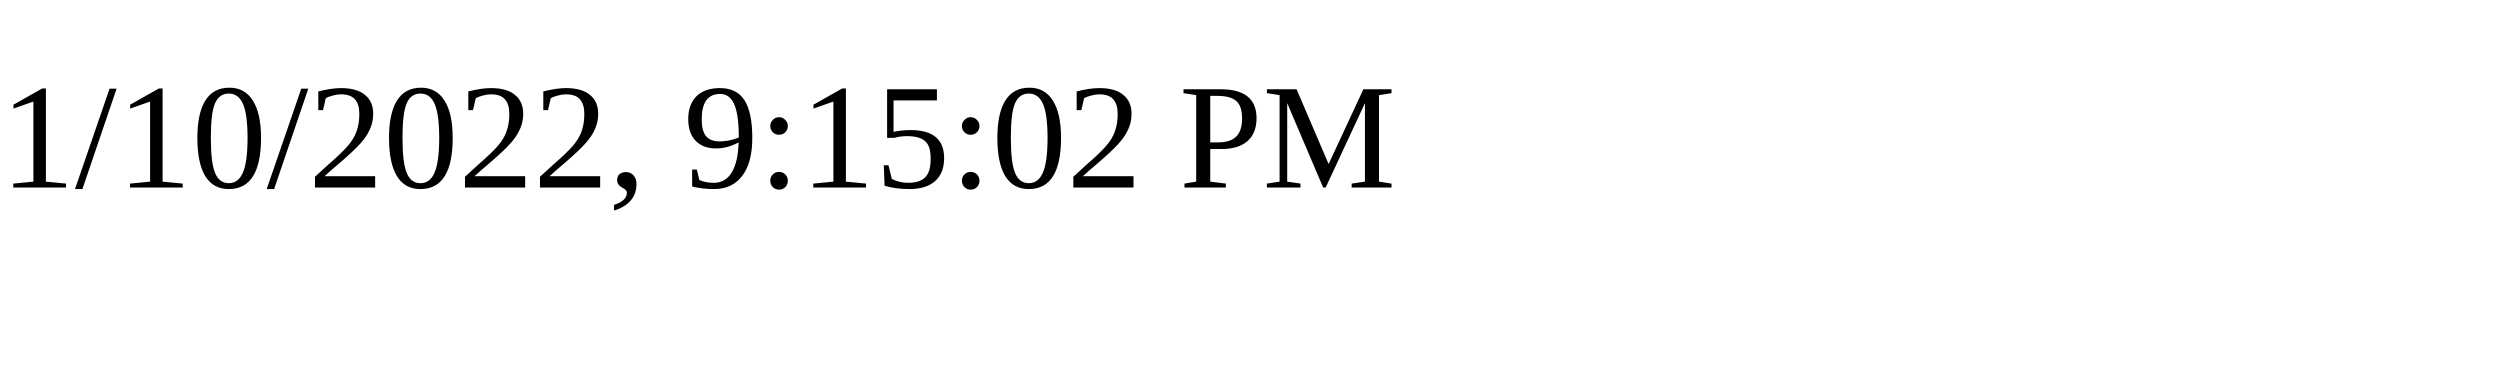
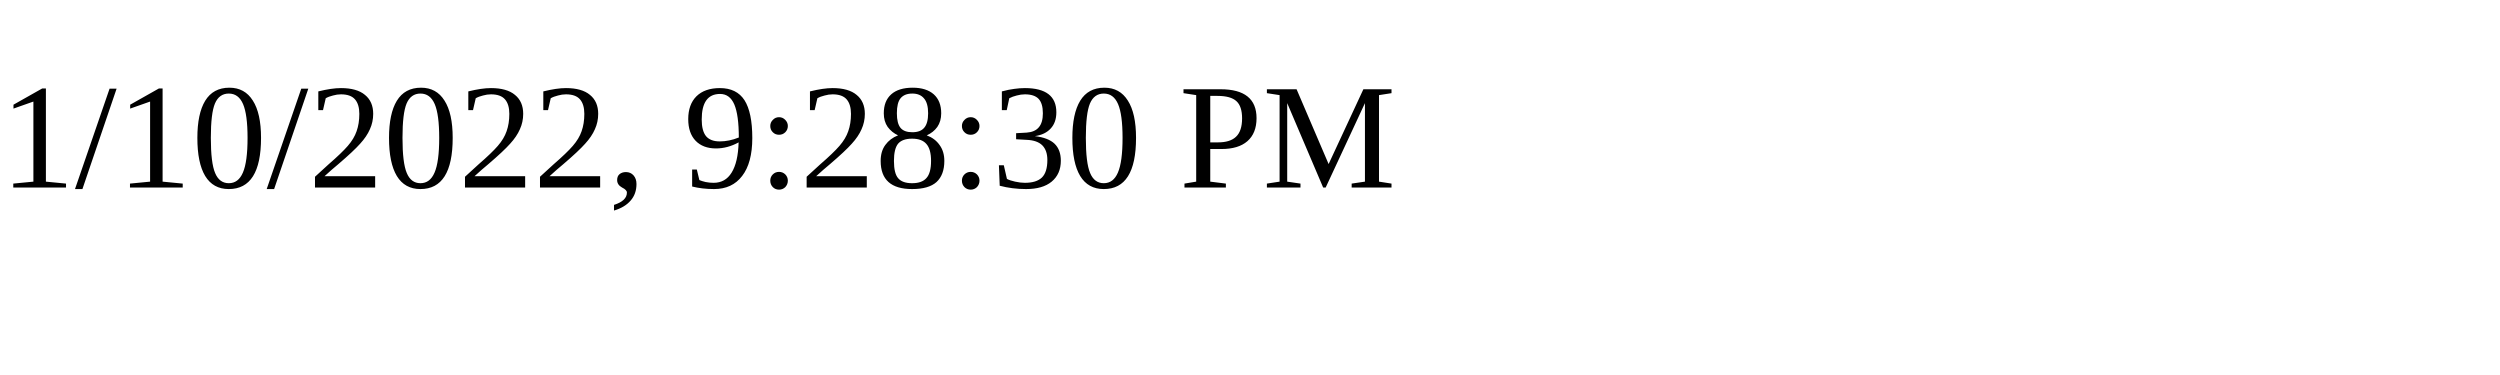
<svg xmlns="http://www.w3.org/2000/svg" height="30" width="200">
-   <text x="0" y="15">1/10/2022, 9:15:02 PM</text>
+   <text x="0" y="15">1/10/2022, 9:28:30 PM</text>
</svg>
